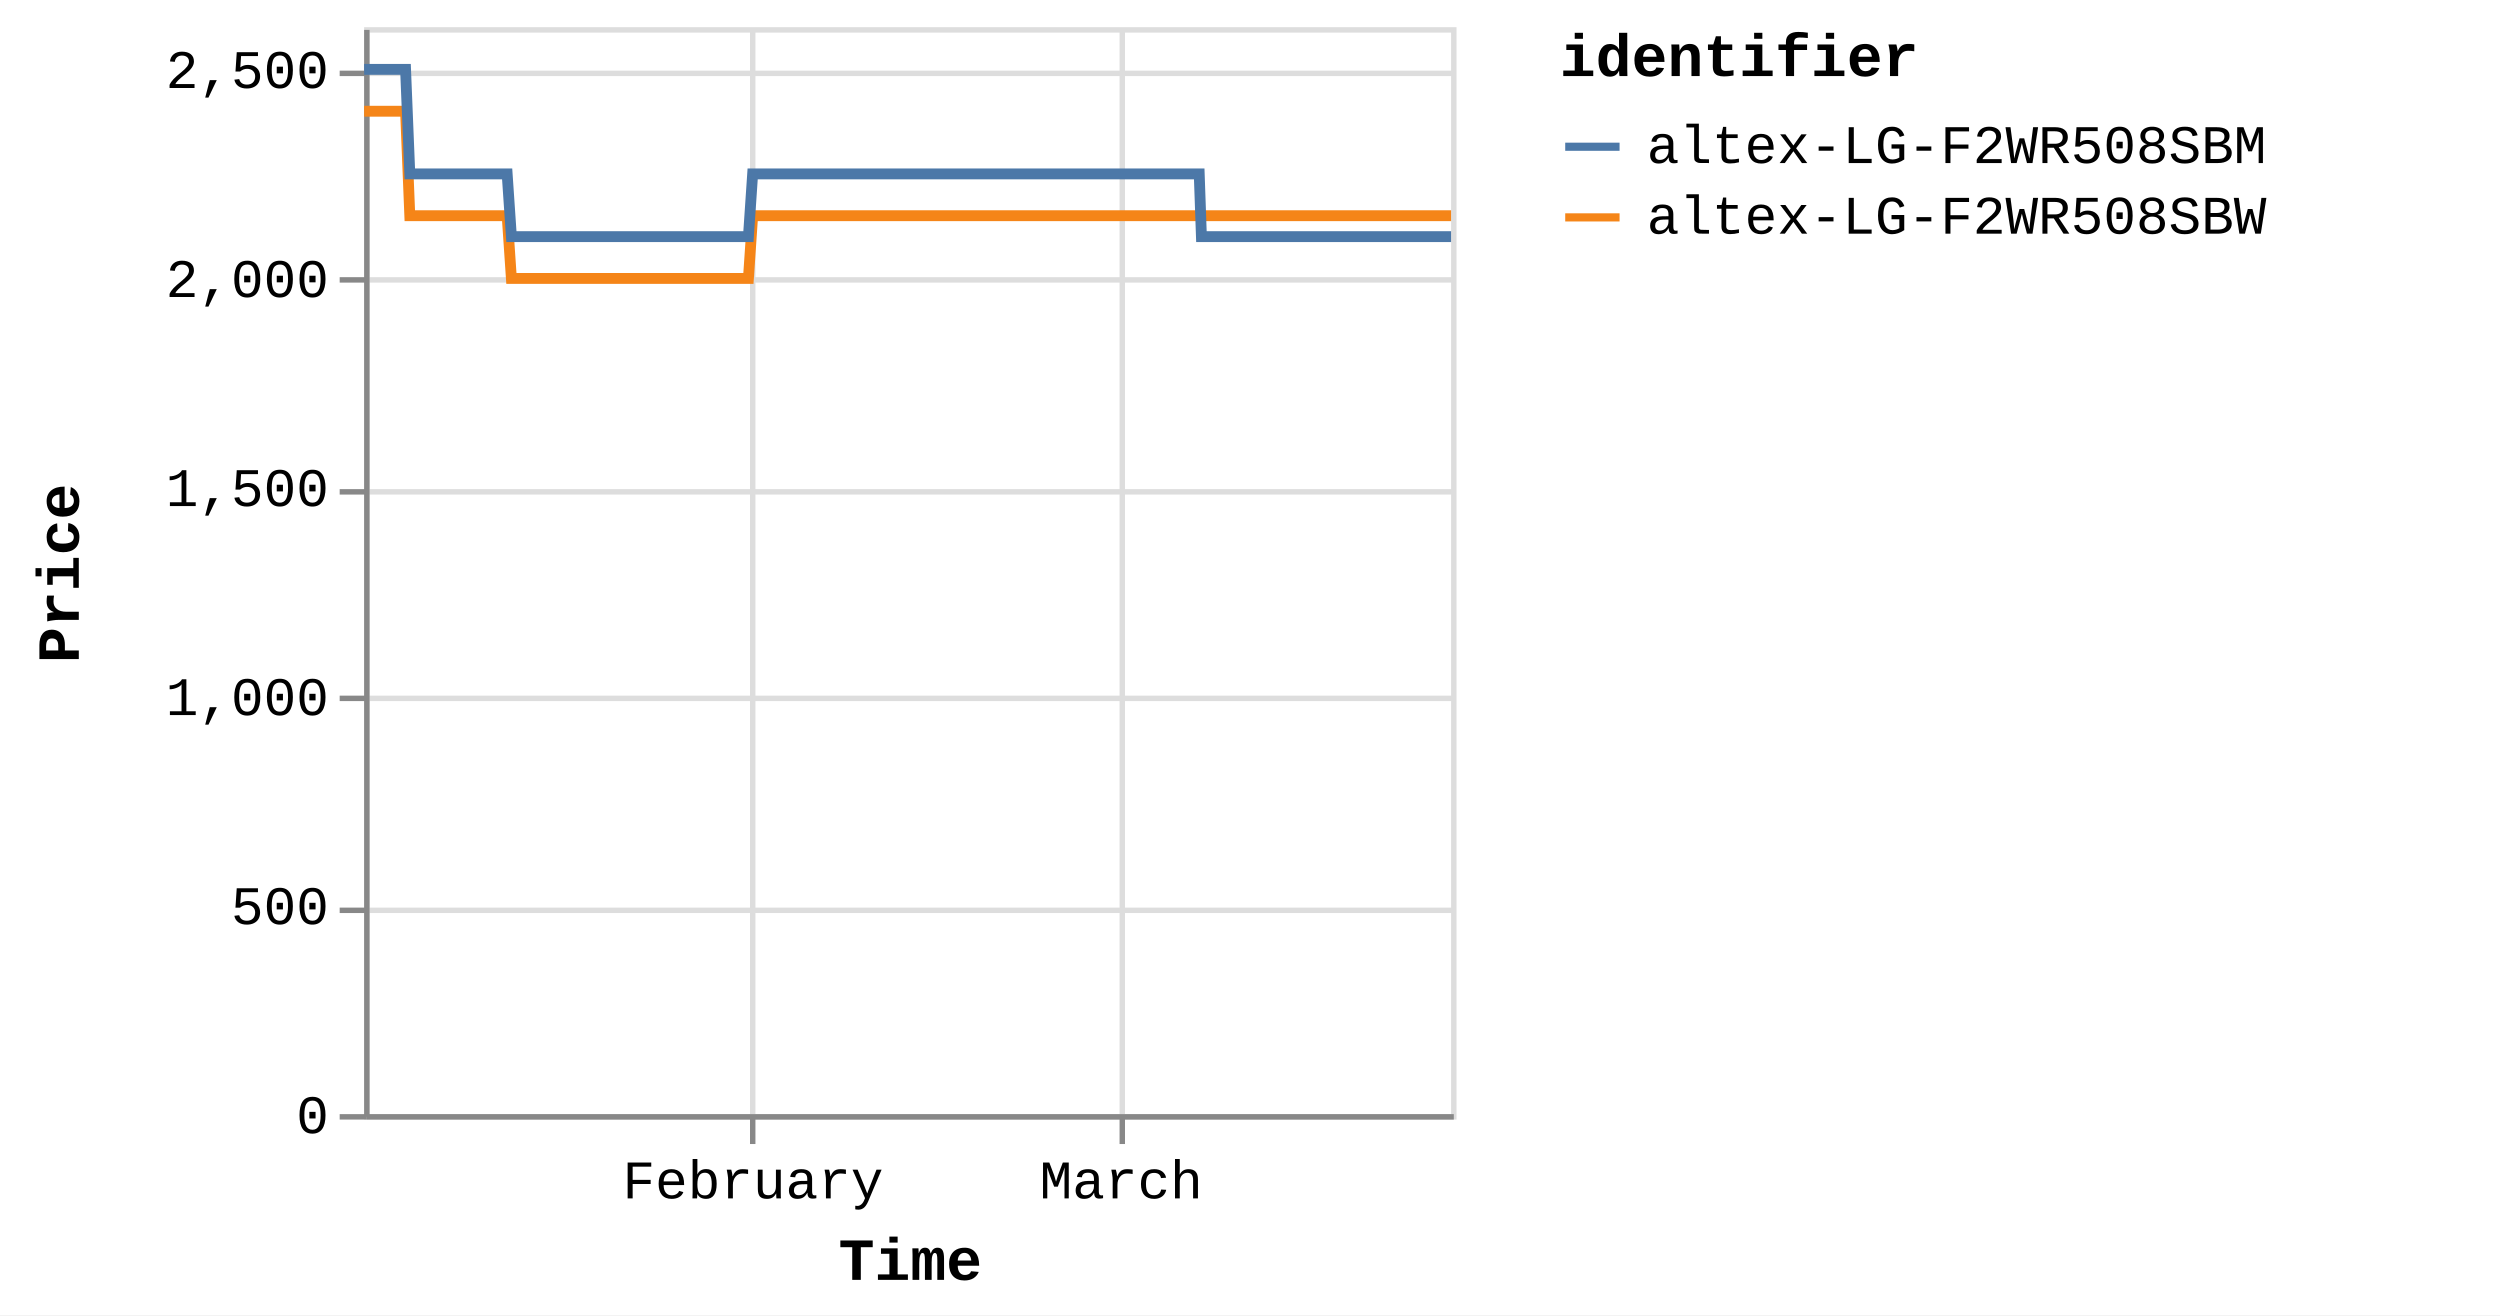
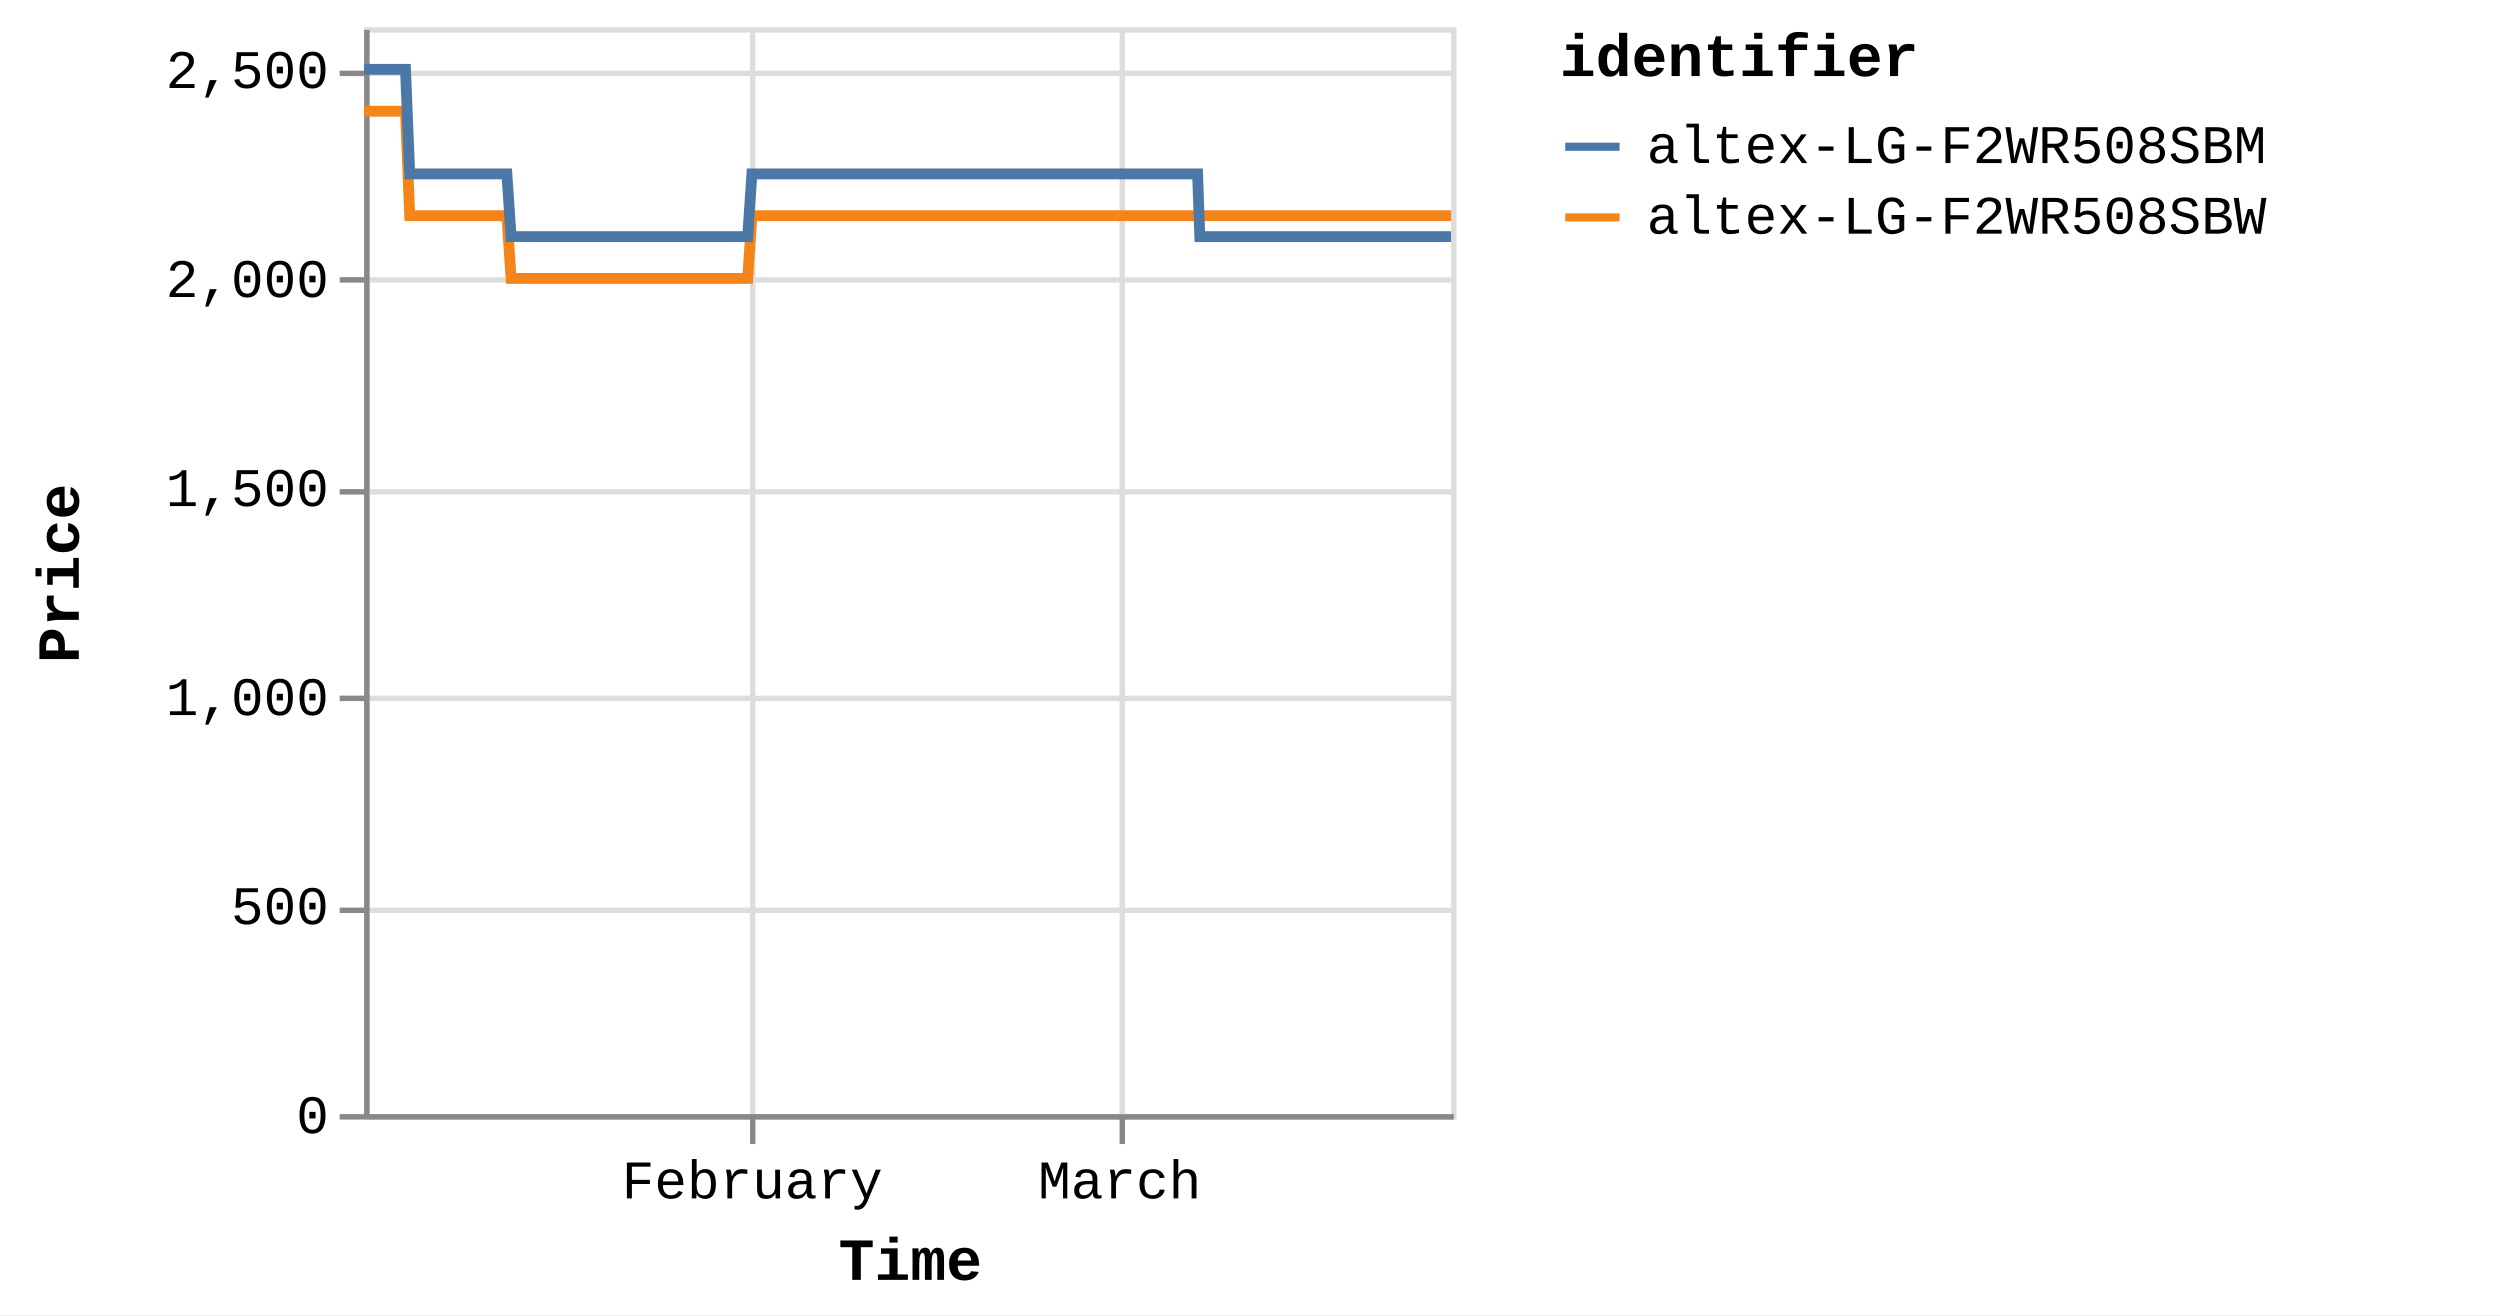
<svg xmlns="http://www.w3.org/2000/svg" version="1.1" class="marks" width="460" height="242" viewBox="0 0 460 242">
  <rect width="460" height="242" fill="white" />
  <g fill="none" stroke-miterlimit="10" transform="translate(67,5)">
    <g class="mark-group role-frame root" role="graphics-object" aria-roledescription="group mark container">
      <g transform="translate(0,0)">
        <path class="background" aria-hidden="true" d="M0.5,0.5h200v200h-200Z" stroke="#ddd" />
        <g>
          <g class="mark-group role-axis" aria-hidden="true">
            <g transform="translate(0.5,200.5)">
              <path class="background" aria-hidden="true" d="M0,0h0v0h0Z" pointer-events="none" />
              <g>
                <g class="mark-rule role-axis-grid" pointer-events="none">
                  <line transform="translate(71,-200)" x2="0" y2="200" stroke="#ddd" stroke-width="1" opacity="1" />
                  <line transform="translate(139,-200)" x2="0" y2="200" stroke="#ddd" stroke-width="1" opacity="1" />
                </g>
              </g>
              <path class="foreground" aria-hidden="true" d="" pointer-events="none" display="none" />
            </g>
          </g>
          <g class="mark-group role-axis" aria-hidden="true">
            <g transform="translate(0.5,0.5)">
              <path class="background" aria-hidden="true" d="M0,0h0v0h0Z" pointer-events="none" />
              <g>
                <g class="mark-rule role-axis-grid" pointer-events="none">
                  <line transform="translate(0,200)" x2="200" y2="0" stroke="#ddd" stroke-width="1" opacity="1" />
                  <line transform="translate(0,162)" x2="200" y2="0" stroke="#ddd" stroke-width="1" opacity="1" />
                  <line transform="translate(0,123)" x2="200" y2="0" stroke="#ddd" stroke-width="1" opacity="1" />
                  <line transform="translate(0,85)" x2="200" y2="0" stroke="#ddd" stroke-width="1" opacity="1" />
                  <line transform="translate(0,46)" x2="200" y2="0" stroke="#ddd" stroke-width="1" opacity="1" />
                  <line transform="translate(0,8)" x2="200" y2="0" stroke="#ddd" stroke-width="1" opacity="1" />
                </g>
              </g>
              <path class="foreground" aria-hidden="true" d="" pointer-events="none" display="none" />
            </g>
          </g>
-           <g class="mark-group role-axis" role="graphics-symbol" aria-roledescription="axis" aria-label="X-axis titled 'Time' for a time scale with values from Monday, 01 January 2024, 2:19:43 PM to Wednesday, 27 March 2024, 4:40:17 AM">
+           <g class="mark-group role-axis" role="graphics-symbol" aria-roledescription="axis" aria-label="X-axis titled 'Time' for a time scale with values from Monday, 01 January 2024, 2:19:43 PM to Wednesday, 27 March 2024, 8:39:28 AM">
            <g transform="translate(0.5,200.5)">
              <path class="background" aria-hidden="true" d="M0,0h0v0h0Z" pointer-events="none" />
              <g>
                <g class="mark-rule role-axis-tick" pointer-events="none">
                  <line transform="translate(71,0)" x2="0" y2="5" stroke="#888" stroke-width="1" opacity="1" />
                  <line transform="translate(139,0)" x2="0" y2="5" stroke="#888" stroke-width="1" opacity="1" />
                </g>
                <g class="mark-text role-axis-label" pointer-events="none">
-                   <text text-anchor="middle" transform="translate(71.03696,15)" font-family="Liberation Mono" font-size="10px" fill="#000" opacity="1">February</text>
-                   <text text-anchor="middle" transform="translate(138.7959,15)" font-family="Liberation Mono" font-size="10px" fill="#000" opacity="1">March</text>
+                   <text text-anchor="middle" transform="translate(70.89938,15)" font-family="Liberation Mono" font-size="10px" fill="#000" opacity="1">February</text>
+                   <text text-anchor="middle" transform="translate(138.527,15)" font-family="Liberation Mono" font-size="10px" fill="#000" opacity="1">March</text>
                </g>
                <g class="mark-rule role-axis-domain" pointer-events="none">
                  <line transform="translate(0,0)" x2="200" y2="0" stroke="#888" stroke-width="1" opacity="1" />
                </g>
                <g class="mark-text role-axis-title" pointer-events="none">
                  <text text-anchor="middle" transform="translate(100,30)" font-family="Liberation Mono" font-size="11px" font-weight="bold" fill="#000" opacity="1">Time</text>
                </g>
              </g>
              <path class="foreground" aria-hidden="true" d="" pointer-events="none" display="none" />
            </g>
          </g>
          <g class="mark-group role-axis" role="graphics-symbol" aria-roledescription="axis" aria-label="Y-axis titled 'Price' for a linear scale with values from 0 to 2,600">
            <g transform="translate(0.5,0.5)">
              <path class="background" aria-hidden="true" d="M0,0h0v0h0Z" pointer-events="none" />
              <g>
                <g class="mark-rule role-axis-tick" pointer-events="none">
                  <line transform="translate(0,200)" x2="-5" y2="0" stroke="#888" stroke-width="1" opacity="1" />
                  <line transform="translate(0,162)" x2="-5" y2="0" stroke="#888" stroke-width="1" opacity="1" />
                  <line transform="translate(0,123)" x2="-5" y2="0" stroke="#888" stroke-width="1" opacity="1" />
                  <line transform="translate(0,85)" x2="-5" y2="0" stroke="#888" stroke-width="1" opacity="1" />
                  <line transform="translate(0,46)" x2="-5" y2="0" stroke="#888" stroke-width="1" opacity="1" />
                  <line transform="translate(0,8)" x2="-5" y2="0" stroke="#888" stroke-width="1" opacity="1" />
                </g>
                <g class="mark-text role-axis-label" pointer-events="none">
                  <text text-anchor="end" transform="translate(-7,203)" font-family="Liberation Mono" font-size="10px" fill="#000" opacity="1">0</text>
                  <text text-anchor="end" transform="translate(-7,164.5385)" font-family="Liberation Mono" font-size="10px" fill="#000" opacity="1">500</text>
                  <text text-anchor="end" transform="translate(-7,126.0769)" font-family="Liberation Mono" font-size="10px" fill="#000" opacity="1">1,000</text>
                  <text text-anchor="end" transform="translate(-7,87.61538)" font-family="Liberation Mono" font-size="10px" fill="#000" opacity="1">1,500</text>
                  <text text-anchor="end" transform="translate(-7,49.15385)" font-family="Liberation Mono" font-size="10px" fill="#000" opacity="1">2,000</text>
                  <text text-anchor="end" transform="translate(-7,10.69231)" font-family="Liberation Mono" font-size="10px" fill="#000" opacity="1">2,500</text>
                </g>
                <g class="mark-rule role-axis-domain" pointer-events="none">
                  <line transform="translate(0,200)" x2="0" y2="-200" stroke="#888" stroke-width="1" opacity="1" />
                </g>
                <g class="mark-text role-axis-title" pointer-events="none">
                  <text text-anchor="middle" transform="translate(-51,100) rotate(-90) translate(0,-2)" font-family="Liberation Mono" font-size="11px" font-weight="bold" fill="#000" opacity="1">Price</text>
                </g>
              </g>
              <path class="foreground" aria-hidden="true" d="" pointer-events="none" display="none" />
            </g>
          </g>
          <g class="mark-group role-scope pathgroup" role="graphics-object" aria-roledescription="group mark container">
            <g transform="translate(0,0)">
              <path class="background" aria-hidden="true" d="M0,0h200v200h-200Z" />
              <g>
                <g class="mark-line role-mark marks" role="graphics-object" aria-roledescription="line mark container">
-                   <path aria-label="Time: Jan 01, 2024; Price: 2399; identifier: altex-LG-F2WR508SBW" role="graphics-symbol" aria-roledescription="line mark" d="M0,15.462L0.245,15.462L0.615,15.462L1.393,15.462L1.783,15.462L2.193,15.462L2.565,15.462L2.951,15.462L3.73,15.462L4.12,15.462L4.53,15.462L4.902,15.462L5.287,15.462L6.067,15.462L6.457,15.462L6.865,15.462L7.241,15.462L7.624,15.462L8.404,34.692L8.793,34.692L9.202,34.692L9.576,34.692L9.96,34.692L10.74,34.692L11.129,34.692L11.537,34.692L11.911,34.692L12.297,34.692L13.078,34.692L13.465,34.692L13.873,34.692L14.248,34.692L14.633,34.692L15.414,34.692L15.805,34.692L16.215,34.692L16.587,34.692L16.97,34.692L17.752,34.692L18.141,34.692L18.555,34.692L18.924,34.692L19.306,34.692L20.088,34.692L20.477,34.692L20.887,34.692L21.259,34.692L21.643,34.692L22.424,34.692L22.813,34.692L23.224,34.692L23.597,34.692L23.98,34.692L24.76,34.692L25.15,34.692L25.559,34.692L25.933,34.692L26.316,34.692L27.095,46.231L27.484,46.231L27.892,46.231L28.267,46.231L28.652,46.231L29.434,46.231L29.821,46.231L30.228,46.231L30.602,46.231L30.989,46.231L31.771,46.231L32.16,46.231L32.572,46.231L32.943,46.231L33.325,46.231L34.106,46.231L34.497,46.231L34.907,46.231L35.28,46.231L35.662,46.231L36.443,46.231L36.834,46.231L37.244,46.231L37.616,46.231L37.999,46.231L38.779,46.231L39.169,46.231L39.579,46.231L39.951,46.231L40.336,46.231L41.116,46.231L41.506,46.231L41.916,46.231L42.29,46.231L42.671,46.231L43.452,46.231L43.84,46.231L44.248,46.231L44.624,46.231L45.009,46.231L45.787,46.231L46.177,46.231L46.585,46.231L46.959,46.231L47.345,46.231L48.127,46.231L48.517,46.231L48.928,46.231L49.298,46.231L49.681,46.231L50.462,46.231L50.853,46.231L51.264,46.231L51.637,46.231L52.018,46.231L52.799,46.231L53.19,46.231L53.6,46.231L53.972,46.231L54.354,46.231L55.137,46.231L55.525,46.231L55.937,46.231L56.31,46.231L56.691,46.231L57.471,46.231L57.861,46.231L58.265,46.231L58.639,46.231L59.028,46.231L59.806,46.231L60.196,46.231L60.596,46.231L60.974,46.231L61.363,46.231L62.143,46.231L62.532,46.231L62.934,46.231L63.311,46.231L63.7,46.231L64.479,46.231L64.87,46.231L65.274,46.231L65.648,46.231L66.037,46.231L66.815,46.231L67.205,46.231L67.61,46.231L67.989,46.231L68.373,46.231L69.152,46.231L69.542,46.231L69.947,46.231L70.32,46.231L70.709,46.231L71.488,34.692L71.878,34.692L72.284,34.692L72.657,34.692L73.046,34.692L73.826,34.692L74.214,34.692L74.619,34.692L74.993,34.692L75.383,34.692L76.162,34.692L76.551,34.692L76.953,34.692L77.33,34.692L77.721,34.692L78.5,34.692L78.888,34.692L79.289,34.692L79.666,34.692L80.055,34.692L80.835,34.692L81.225,34.692L81.631,34.692L82.004,34.692L82.392,34.692L83.171,34.692L83.561,34.692L83.966,34.692L84.34,34.692L84.729,34.692L85.507,34.692L85.898,34.692L86.302,34.692L86.678,34.692L87.066,34.692L87.844,34.692L88.235,34.692L88.638,34.692L89.014,34.692L89.402,34.692L90.181,34.692L90.571,34.692L90.974,34.692L91.35,34.692L91.739,34.692L92.517,34.692L92.906,34.692L93.309,34.692L93.685,34.692L94.075,34.692L94.855,34.692L95.244,34.692L95.645,34.692L96.022,34.692L96.411,34.692L97.191,34.692L97.58,34.692L97.987,34.692L98.359,34.692L98.748,34.692L99.526,34.692L99.916,34.692L100.321,34.692L100.701,34.692L101.085,34.692L101.863,34.692L102.253,34.692L102.658,34.692L103.033,34.692L103.42,34.692L104.589,34.692L104.994,34.692L105.369,34.692L105.758,34.692L106.537,34.692L106.926,34.692L107.331,34.692L107.707,34.692L108.094,34.692L108.874,34.692L109.262,34.692L109.664,34.692L110.041,34.692L110.43,34.692L111.21,34.692L111.601,34.692L112.001,34.692L112.378,34.692L112.767,34.692L113.546,34.692L113.937,34.692L114.342,34.692L114.719,34.692L115.103,34.692L115.884,34.692L116.272,34.692L116.676,34.692L117.052,34.692L117.441,34.692L118.219,34.692L118.609,34.692L119.014,34.692L119.389,34.692L119.777,34.692L120.556,34.692L120.945,34.692L121.35,34.692L121.725,34.692L122.114,34.692L122.892,34.692L123.281,34.692L123.685,34.692L124.06,34.692L124.452,34.692L125.229,34.692L125.618,34.692L126.019,34.692L126.396,34.692L126.785,34.692L127.565,34.692L127.955,34.692L128.356,34.692L128.735,34.692L129.122,34.692L129.901,34.692L130.292,34.692L130.696,34.692L131.071,34.692L131.459,34.692L132.238,34.692L132.628,34.692L133.032,34.692L133.408,34.692L133.795,34.692L134.575,34.692L134.964,34.692L135.368,34.692L135.745,34.692L136.132,34.692L136.911,34.692L137.3,34.692L137.704,34.692L138.079,34.692L138.468,34.692L139.247,34.692L139.638,34.692L140.042,34.692L140.417,34.692L140.805,34.692L141.584,34.692L141.974,34.692L142.378,34.692L142.752,34.692L143.142,34.692L143.921,34.692L144.31,34.692L144.711,34.692L145.089,34.692L145.478,34.692L146.293,34.692L146.825,34.692L147.057,34.692L147.428,34.692L147.815,34.692L148.593,34.692L148.983,34.692L149.39,34.692L149.762,34.692L150.151,34.692L150.93,34.692L151.323,34.692L151.726,34.692L152.101,34.692L152.487,34.692L153.266,34.692L153.657,34.692L154.061,34.692L154.435,34.692L154.825,34.692L155.603,34.692L155.998,34.692L156.397,34.692L156.771,34.692L157.16,34.692L157.94,34.692L158.329,34.692L158.729,34.692L159.11,34.692L159.497,34.692L160.276,34.692L160.668,34.692L161.066,34.692L161.445,34.692L161.833,34.692L162.614,34.692L163.002,34.692L163.408,34.692L163.784,34.692L164.171,34.692L164.949,34.692L165.338,34.692L165.744,34.692L166.121,34.692L166.506,34.692L167.286,34.692L167.678,34.692L168.082,34.692L168.454,34.692L168.843,34.692L169.622,34.692L170.012,34.692L170.418,34.692L170.792,34.692L171.18,34.692L171.958,34.692L172.351,34.692L172.753,34.692L173.128,34.692L173.516,34.692L174.295,34.692L174.686,34.692L175.088,34.692L175.464,34.692L175.854,34.692L176.632,34.692L177.024,34.692L177.424,34.692L177.8,34.692L178.19,34.692L178.968,34.692L179.358,34.692L179.766,34.692L180.14,34.692L180.528,34.692L181.306,34.692L181.694,34.692L182.099,34.692L182.478,34.692L182.862,34.692L183.641,34.692L184.032,34.692L184.436,34.692L184.814,34.692L185.201,34.692L185.978,34.692L186.369,34.692L186.774,34.692L187.152,34.692L187.536,34.692L188.314,34.692L188.704,34.692L189.109,34.692L189.484,34.692L189.872,34.692L190.651,34.692L191.04,34.692L191.444,34.692L191.819,34.692L192.208,34.692L192.987,34.692L193.377,34.692L193.783,34.692L194.155,34.692L194.545,34.692L195.324,34.692L195.713,34.692L196.119,34.692L196.494,34.692L196.881,34.692L197.66,34.692L198.053,34.692L198.456,34.692L198.832,34.692L199.218,34.692L200,34.692" stroke="#f58518" stroke-width="2" />
+                   <path aria-label="Time: Jan 01, 2024; Price: 2399; identifier: altex-LG-F2WR508SBW" role="graphics-symbol" aria-roledescription="line mark" d="M0,15.462L0.244,15.462L0.613,15.462L1.391,15.462L1.78,15.462L2.188,15.462L2.56,15.462L2.945,15.462L3.723,15.462L4.112,15.462L4.521,15.462L4.892,15.462L5.277,15.462L6.055,15.462L6.444,15.462L6.852,15.462L7.227,15.462L7.61,15.462L8.388,34.692L8.776,34.692L9.184,34.692L9.558,34.692L9.941,34.692L10.719,34.692L11.107,34.692L11.515,34.692L11.888,34.692L12.273,34.692L13.053,34.692L13.439,34.692L13.846,34.692L14.22,34.692L14.605,34.692L15.384,34.692L15.774,34.692L16.183,34.692L16.555,34.692L16.937,34.692L17.717,34.692L18.105,34.692L18.519,34.692L18.888,34.692L19.269,34.692L20.049,34.692L20.438,34.692L20.847,34.692L21.218,34.692L21.601,34.692L22.38,34.692L22.769,34.692L23.179,34.692L23.551,34.692L23.933,34.692L24.712,34.692L25.101,34.692L25.51,34.692L25.882,34.692L26.265,34.692L27.043,46.231L27.431,46.231L27.838,46.231L28.212,46.231L28.597,46.231L29.377,46.231L29.763,46.231L30.17,46.231L30.543,46.231L30.929,46.231L31.709,46.231L32.098,46.231L32.509,46.231L32.88,46.231L33.261,46.231L34.04,46.231L34.43,46.231L34.84,46.231L35.212,46.231L35.593,46.231L36.372,46.231L36.762,46.231L37.172,46.231L37.543,46.231L37.925,46.231L38.704,46.231L39.093,46.231L39.503,46.231L39.874,46.231L40.258,46.231L41.036,46.231L41.425,46.231L41.835,46.231L42.208,46.231L42.589,46.231L43.368,46.231L43.755,46.231L44.163,46.231L44.537,46.231L44.921,46.231L45.699,46.231L46.087,46.231L46.494,46.231L46.868,46.231L47.253,46.231L48.034,46.231L48.423,46.231L48.834,46.231L49.203,46.231L49.585,46.231L50.365,46.231L50.755,46.231L51.165,46.231L51.537,46.231L51.917,46.231L52.697,46.231L53.087,46.231L53.497,46.231L53.868,46.231L54.249,46.231L55.03,46.231L55.418,46.231L55.829,46.231L56.201,46.231L56.581,46.231L57.359,46.231L57.749,46.231L58.152,46.231L58.525,46.231L58.914,46.231L59.69,46.231L60.08,46.231L60.479,46.231L60.856,46.231L61.244,46.231L62.022,46.231L62.411,46.231L62.812,46.231L63.188,46.231L63.577,46.231L64.354,46.231L64.744,46.231L65.147,46.231L65.521,46.231L65.909,46.231L66.686,46.231L67.075,46.231L67.479,46.231L67.858,46.231L68.24,46.231L69.018,46.231L69.407,46.231L69.812,46.231L70.184,46.231L70.573,46.231L71.35,34.692L71.739,34.692L72.144,34.692L72.516,34.692L72.904,34.692L73.683,34.692L74.071,34.692L74.475,34.692L74.848,34.692L75.237,34.692L76.014,34.692L76.403,34.692L76.804,34.692L77.18,34.692L77.57,34.692L78.348,34.692L78.735,34.692L79.135,34.692L79.512,34.692L79.9,34.692L80.678,34.692L81.068,34.692L81.472,34.692L81.845,34.692L82.232,34.692L83.01,34.692L83.399,34.692L83.804,34.692L84.177,34.692L84.565,34.692L85.342,34.692L85.731,34.692L86.135,34.692L86.511,34.692L86.897,34.692L87.674,34.692L88.064,34.692L88.467,34.692L88.842,34.692L89.229,34.692L90.006,34.692L90.395,34.692L90.797,34.692L91.173,34.692L91.562,34.692L92.338,34.692L92.726,34.692L93.128,34.692L93.504,34.692L93.893,34.692L94.672,34.692L95.059,34.692L95.46,34.692L95.836,34.692L96.225,34.692L97.002,34.692L97.391,34.692L97.797,34.692L98.169,34.692L98.556,34.692L99.333,34.692L99.723,34.692L100.126,34.692L100.506,34.692L100.889,34.692L101.666,34.692L102.055,34.692L102.459,34.692L102.833,34.692L103.22,34.692L104.387,34.692L104.791,34.692L105.165,34.692L105.553,34.692L106.33,34.692L106.719,34.692L107.123,34.692L107.498,34.692L107.885,34.692L108.663,34.692L109.05,34.692L109.451,34.692L109.828,34.692L110.216,34.692L110.994,34.692L111.385,34.692L111.784,34.692L112.16,34.692L112.549,34.692L113.326,34.692L113.716,34.692L114.121,34.692L114.497,34.692L114.88,34.692L115.659,34.692L116.047,34.692L116.45,34.692L116.825,34.692L117.214,34.692L117.99,34.692L118.379,34.692L118.783,34.692L119.158,34.692L119.545,34.692L120.322,34.692L120.71,34.692L121.115,34.692L121.49,34.692L121.877,34.692L122.654,34.692L123.043,34.692L123.445,34.692L123.82,34.692L124.211,34.692L124.986,34.692L125.374,34.692L125.775,34.692L126.152,34.692L126.54,34.692L127.318,34.692L127.707,34.692L128.107,34.692L128.486,34.692L128.872,34.692L129.65,34.692L130.04,34.692L130.443,34.692L130.817,34.692L131.204,34.692L131.982,34.692L132.371,34.692L132.774,34.692L133.149,34.692L133.536,34.692L134.314,34.692L134.702,34.692L135.106,34.692L135.482,34.692L135.869,34.692L136.646,34.692L137.034,34.692L137.437,34.692L137.811,34.692L138.2,34.692L138.977,34.692L139.368,34.692L139.771,34.692L140.145,34.692L140.533,34.692L141.31,34.692L141.699,34.692L142.102,34.692L142.476,34.692L142.865,34.692L143.642,34.692L144.03,34.692L144.431,34.692L144.808,34.692L145.197,34.692L146.009,34.692L146.54,34.692L146.773,34.692L147.142,34.692L147.529,34.692L148.305,34.692L148.694,34.692L149.101,34.692L149.472,34.692L149.86,34.692L150.637,34.692L151.03,34.692L151.432,34.692L151.807,34.692L152.192,34.692L152.969,34.692L153.359,34.692L153.762,34.692L154.136,34.692L154.525,34.692L155.302,34.692L155.696,34.692L156.094,34.692L156.467,34.692L156.856,34.692L157.634,34.692L158.023,34.692L158.422,34.692L158.802,34.692L159.188,34.692L159.966,34.692L160.357,34.692L160.754,34.692L161.133,34.692L161.52,34.692L162.299,34.692L162.686,34.692L163.092,34.692L163.466,34.692L163.853,34.692L164.63,34.692L165.018,34.692L165.423,34.692L165.799,34.692L166.184,34.692L166.962,34.692L167.353,34.692L167.756,34.692L168.128,34.692L168.516,34.692L169.293,34.692L169.683,34.692L170.088,34.692L170.461,34.692L170.848,34.692L171.625,34.692L172.017,34.692L172.418,34.692L172.793,34.692L173.18,34.692L173.958,34.692L174.348,34.692L174.749,34.692L175.124,34.692L175.514,34.692L176.289,34.692L176.681,34.692L177.08,34.692L177.455,34.692L177.844,34.692L178.621,34.692L179.01,34.692L179.418,34.692L179.792,34.692L180.178,34.692L180.955,34.692L181.342,34.692L181.746,34.692L182.124,34.692L182.508,34.692L183.285,34.692L183.675,34.692L184.079,34.692L184.456,34.692L184.842,34.692L185.618,34.692L186.008,34.692L186.413,34.692L186.789,34.692L187.172,34.692L187.95,34.692L188.338,34.692L188.743,34.692L189.117,34.692L189.505,34.692L190.282,34.692L190.67,34.692L191.074,34.692L191.447,34.692L191.836,34.692L192.614,34.692L193.002,34.692L193.407,34.692L193.779,34.692L194.168,34.692L194.946,34.692L195.334,34.692L195.739,34.692L196.113,34.692L196.5,34.692L197.277,34.692L197.669,34.692L198.072,34.692L198.447,34.692L198.832,34.692L199.613,34.692L200,34.692" stroke="#f58518" stroke-width="2" />
                </g>
              </g>
              <path class="foreground" aria-hidden="true" d="" display="none" />
            </g>
            <g transform="translate(0,0)">
              <path class="background" aria-hidden="true" d="M0,0h200v200h-200Z" />
              <g>
                <g class="mark-line role-mark marks" role="graphics-object" aria-roledescription="line mark container">
-                   <path aria-label="Time: Jan 01, 2024; Price: 2499; identifier: altex-LG-F2WR508SBM" role="graphics-symbol" aria-roledescription="line mark" d="M0,7.769L0.245,7.769L0.615,7.769L1.394,7.769L1.783,7.769L2.193,7.769L2.565,7.769L2.951,7.769L3.73,7.769L4.12,7.769L4.53,7.769L4.902,7.769L5.287,7.769L6.067,7.769L6.457,7.769L6.865,7.769L7.241,7.769L7.625,7.769L8.404,27L8.793,27L9.202,27L9.576,27L9.96,27L10.74,27L11.129,27L11.537,27L11.911,27L12.297,27L13.078,27L13.465,27L13.873,27L14.248,27L14.633,27L15.415,27L15.805,27L16.215,27L16.587,27L16.97,27L17.752,27L18.141,27L18.555,27L18.924,27L19.307,27L20.088,27L20.477,27L20.887,27L21.259,27L21.643,27L22.424,27L22.814,27L23.225,27L23.597,27L23.98,27L24.76,27L25.15,27L25.559,27L25.933,27L26.316,27L27.096,38.538L27.484,38.538L27.892,38.538L28.267,38.538L28.652,38.538L29.434,38.538L29.821,38.538L30.229,38.538L30.602,38.538L30.989,38.538L31.771,38.538L32.161,38.538L32.572,38.538L32.943,38.538L33.326,38.538L34.106,38.538L34.497,38.538L34.907,38.538L35.281,38.538L35.662,38.538L36.443,38.538L36.834,38.538L37.244,38.538L37.616,38.538L37.999,38.538L38.779,38.538L39.169,38.538L39.579,38.538L39.951,38.538L40.336,38.538L41.116,38.538L41.506,38.538L41.916,38.538L42.29,38.538L42.672,38.538L43.452,38.538L43.84,38.538L44.248,38.538L44.624,38.538L45.009,38.538L45.787,38.538L46.177,38.538L46.585,38.538L46.959,38.538L47.345,38.538L48.127,38.538L48.518,38.538L48.928,38.538L49.298,38.538L49.681,38.538L50.462,38.538L50.854,38.538L51.264,38.538L51.637,38.538L52.018,38.538L52.799,38.538L53.19,38.538L53.6,38.538L53.972,38.538L54.355,38.538L55.137,38.538L55.525,38.538L55.937,38.538L56.31,38.538L56.691,38.538L57.471,38.538L57.861,38.538L58.265,38.538L58.639,38.538L59.029,38.538L59.806,38.538L60.196,38.538L60.596,38.538L60.974,38.538L61.363,38.538L62.143,38.538L62.532,38.538L62.934,38.538L63.311,38.538L63.7,38.538L64.479,38.538L64.87,38.538L65.274,38.538L65.648,38.538L66.037,38.538L66.815,38.538L67.205,38.538L67.61,38.538L67.989,38.538L68.373,38.538L69.152,38.538L69.542,38.538L69.947,38.538L70.32,38.538L70.71,38.538L71.488,27L71.878,27L72.284,27L72.657,27L73.046,27L73.826,27L74.214,27L74.619,27L74.993,27L75.383,27L76.162,27L76.551,27L76.953,27L77.33,27L77.721,27L78.5,27L78.888,27L79.289,27L79.666,27L80.056,27L80.835,27L81.226,27L81.631,27L82.004,27L82.392,27L83.171,27L83.561,27L83.967,27L84.34,27L84.729,27L85.508,27L85.898,27L86.302,27L86.679,27L87.066,27L87.844,27L88.235,27L88.638,27L89.014,27L89.402,27L90.181,27L90.571,27L90.974,27L91.35,27L91.74,27L92.517,27L92.906,27L93.309,27L93.685,27L94.075,27L94.856,27L95.244,27L95.645,27L96.022,27L96.411,27L97.191,27L97.58,27L97.987,27L98.359,27L98.748,27L99.526,27L99.916,27L100.321,27L100.701,27L101.085,27L101.863,27L102.253,27L102.658,27L103.033,27L103.421,27L104.589,27L104.994,27L105.369,27L105.758,27L106.537,27L106.926,27L107.331,27L107.707,27L108.094,27L108.874,27L109.262,27L109.664,27L110.041,27L110.43,27L111.21,27L111.601,27L112.001,27L112.378,27L112.767,27L113.546,27L113.937,27L114.342,27L114.719,27L115.103,27L115.884,27L116.272,27L116.676,27L117.052,27L117.441,27L118.219,27L118.609,27L119.014,27L119.389,27L119.777,27L120.556,27L120.945,27L121.35,27L121.725,27L122.114,27L122.892,27L123.281,27L123.685,27L124.06,27L124.452,27L125.229,27L125.618,27L126.019,27L126.397,27L126.785,27L127.565,27L127.955,27L128.356,27L128.735,27L129.122,27L129.901,27L130.292,27L130.696,27L131.071,27L131.459,27L132.238,27L132.628,27L133.032,27L133.408,27L133.796,27L134.575,27L134.964,27L135.368,27L135.745,27L136.132,27L136.911,27L137.3,27L137.704,27L138.079,27L138.468,27L139.247,27L139.638,27L140.042,27L140.417,27L140.805,27L141.584,27L141.974,27L142.378,27L142.752,27L143.142,27L143.921,27L144.31,27L144.711,27L145.089,27L145.478,27L146.293,27L146.825,27L147.057,27L147.428,27L147.815,27L148.593,27L148.983,27L149.39,27L149.762,27L150.151,27L150.93,27L151.323,27L151.726,27L152.101,27L152.488,27L153.266,27L153.657,27L154.061,38.538L154.435,38.538L154.825,38.538L155.603,38.538L155.998,38.538L156.397,38.538L156.771,38.538L157.16,38.538L157.94,38.538L158.329,38.538L158.729,38.538L159.11,38.538L159.497,38.538L160.276,38.538L160.668,38.538L161.066,38.538L161.446,38.538L161.833,38.538L162.614,38.538L163.002,38.538L163.408,38.538L163.784,38.538L164.171,38.538L164.95,38.538L165.339,38.538L165.744,38.538L166.121,38.538L166.507,38.538L167.286,38.538L167.678,38.538L168.082,38.538L168.454,38.538L168.843,38.538L169.622,38.538L170.012,38.538L170.418,38.538L170.792,38.538L171.18,38.538L171.958,38.538L172.351,38.538L172.753,38.538L173.128,38.538L173.516,38.538L174.295,38.538L174.686,38.538L175.088,38.538L175.464,38.538L175.854,38.538L176.632,38.538L177.024,38.538L177.424,38.538L177.8,38.538L178.19,38.538L178.968,38.538L179.358,38.538L179.766,38.538L180.141,38.538L180.528,38.538L181.306,38.538L181.694,38.538L182.099,38.538L182.478,38.538L182.862,38.538L183.641,38.538L184.032,38.538L184.436,38.538L184.814,38.538L185.201,38.538L185.978,38.538L186.369,38.538L186.774,38.538L187.152,38.538L187.536,38.538L188.315,38.538L188.704,38.538L189.109,38.538L189.484,38.538L189.873,38.538L190.651,38.538L191.04,38.538L191.444,38.538L191.819,38.538L192.208,38.538L192.988,38.538L193.377,38.538L193.783,38.538L194.156,38.538L194.545,38.538L195.324,38.538L195.714,38.538L196.119,38.538L196.494,38.538L196.881,38.538L197.66,38.538L198.053,38.538L198.456,38.538L198.832,38.538L199.218,38.538L200,38.538" stroke="#4c78a8" stroke-width="2" />
+                   <path aria-label="Time: Jan 01, 2024; Price: 2499; identifier: altex-LG-F2WR508SBM" role="graphics-symbol" aria-roledescription="line mark" d="M0,7.769L0.244,7.769L0.614,7.769L1.391,7.769L1.78,7.769L2.188,7.769L2.56,7.769L2.945,7.769L3.723,7.769L4.112,7.769L4.521,7.769L4.892,7.769L5.277,7.769L6.055,7.769L6.444,7.769L6.852,7.769L7.227,7.769L7.61,7.769L8.388,27L8.776,27L9.184,27L9.558,27L9.941,27L10.719,27L11.107,27L11.515,27L11.888,27L12.273,27L13.053,27L13.439,27L13.846,27L14.22,27L14.605,27L15.385,27L15.774,27L16.183,27L16.555,27L16.937,27L17.717,27L18.105,27L18.519,27L18.888,27L19.269,27L20.049,27L20.438,27L20.847,27L21.218,27L21.601,27L22.38,27L22.769,27L23.18,27L23.551,27L23.933,27L24.712,27L25.101,27L25.51,27L25.882,27L26.265,27L27.043,38.538L27.431,38.538L27.838,38.538L28.212,38.538L28.597,38.538L29.377,38.538L29.763,38.538L30.17,38.538L30.543,38.538L30.929,38.538L31.709,38.538L32.098,38.538L32.509,38.538L32.88,38.538L33.261,38.538L34.04,38.538L34.43,38.538L34.84,38.538L35.213,38.538L35.593,38.538L36.372,38.538L36.762,38.538L37.172,38.538L37.543,38.538L37.925,38.538L38.704,38.538L39.093,38.538L39.503,38.538L39.874,38.538L40.258,38.538L41.037,38.538L41.425,38.538L41.835,38.538L42.208,38.538L42.589,38.538L43.368,38.538L43.755,38.538L44.163,38.538L44.538,38.538L44.922,38.538L45.699,38.538L46.087,38.538L46.494,38.538L46.868,38.538L47.253,38.538L48.034,38.538L48.424,38.538L48.834,38.538L49.203,38.538L49.585,38.538L50.365,38.538L50.755,38.538L51.165,38.538L51.537,38.538L51.917,38.538L52.697,38.538L53.087,38.538L53.497,38.538L53.868,38.538L54.249,38.538L55.03,38.538L55.418,38.538L55.829,38.538L56.201,38.538L56.581,38.538L57.359,38.538L57.749,38.538L58.152,38.538L58.525,38.538L58.914,38.538L59.69,38.538L60.08,38.538L60.479,38.538L60.856,38.538L61.244,38.538L62.023,38.538L62.411,38.538L62.812,38.538L63.188,38.538L63.577,38.538L64.354,38.538L64.744,38.538L65.147,38.538L65.521,38.538L65.909,38.538L66.686,38.538L67.075,38.538L67.479,38.538L67.858,38.538L68.241,38.538L69.018,38.538L69.407,38.538L69.812,38.538L70.184,38.538L70.573,38.538L71.35,27L71.739,27L72.144,27L72.516,27L72.904,27L73.683,27L74.071,27L74.475,27L74.848,27L75.237,27L76.014,27L76.403,27L76.804,27L77.18,27L77.57,27L78.348,27L78.736,27L79.136,27L79.512,27L79.9,27L80.678,27L81.068,27L81.473,27L81.845,27L82.233,27L83.01,27L83.399,27L83.804,27L84.177,27L84.565,27L85.342,27L85.731,27L86.135,27L86.511,27L86.897,27L87.674,27L88.064,27L88.467,27L88.842,27L89.229,27L90.007,27L90.396,27L90.797,27L91.173,27L91.562,27L92.338,27L92.726,27L93.129,27L93.504,27L93.893,27L94.672,27L95.059,27L95.46,27L95.836,27L96.225,27L97.002,27L97.391,27L97.797,27L98.169,27L98.556,27L99.333,27L99.723,27L100.126,27L100.506,27L100.889,27L101.666,27L102.055,27L102.459,27L102.833,27L103.22,27L104.387,27L104.791,27L105.165,27L105.553,27L106.33,27L106.719,27L107.123,27L107.498,27L107.885,27L108.663,27L109.05,27L109.451,27L109.828,27L110.216,27L110.994,27L111.385,27L111.784,27L112.16,27L112.549,27L113.326,27L113.716,27L114.121,27L114.497,27L114.88,27L115.659,27L116.047,27L116.45,27L116.825,27L117.214,27L117.99,27L118.379,27L118.784,27L119.158,27L119.545,27L120.322,27L120.71,27L121.115,27L121.49,27L121.877,27L122.654,27L123.043,27L123.445,27L123.82,27L124.211,27L124.986,27L125.375,27L125.775,27L126.152,27L126.54,27L127.318,27L127.707,27L128.107,27L128.486,27L128.872,27L129.65,27L130.04,27L130.443,27L130.817,27L131.204,27L131.982,27L132.371,27L132.774,27L133.149,27L133.536,27L134.314,27L134.703,27L135.106,27L135.482,27L135.869,27L136.646,27L137.034,27L137.437,27L137.811,27L138.2,27L138.978,27L139.368,27L139.771,27L140.145,27L140.533,27L141.31,27L141.699,27L142.102,27L142.476,27L142.865,27L143.642,27L144.03,27L144.431,27L144.808,27L145.197,27L146.01,27L146.541,27L146.773,27L147.142,27L147.529,27L148.305,27L148.694,27L149.101,27L149.472,27L149.86,27L150.637,27L151.03,27L151.432,27L151.807,27L152.192,27L152.97,27L153.359,27L153.762,38.538L154.136,38.538L154.525,38.538L155.302,38.538L155.696,38.538L156.095,38.538L156.467,38.538L156.856,38.538L157.634,38.538L158.023,38.538L158.422,38.538L158.802,38.538L159.188,38.538L159.966,38.538L160.357,38.538L160.754,38.538L161.133,38.538L161.52,38.538L162.3,38.538L162.686,38.538L163.092,38.538L163.467,38.538L163.853,38.538L164.63,38.538L165.018,38.538L165.423,38.538L165.799,38.538L166.184,38.538L166.962,38.538L167.353,38.538L167.756,38.538L168.128,38.538L168.516,38.538L169.294,38.538L169.683,38.538L170.088,38.538L170.461,38.538L170.848,38.538L171.625,38.538L172.017,38.538L172.419,38.538L172.793,38.538L173.18,38.538L173.958,38.538L174.348,38.538L174.749,38.538L175.124,38.538L175.514,38.538L176.289,38.538L176.681,38.538L177.08,38.538L177.455,38.538L177.845,38.538L178.621,38.538L179.01,38.538L179.418,38.538L179.792,38.538L180.178,38.538L180.955,38.538L181.343,38.538L181.747,38.538L182.124,38.538L182.508,38.538L183.286,38.538L183.675,38.538L184.079,38.538L184.456,38.538L184.842,38.538L185.618,38.538L186.008,38.538L186.413,38.538L186.789,38.538L187.173,38.538L187.95,38.538L188.338,38.538L188.743,38.538L189.117,38.538L189.505,38.538L190.282,38.538L190.67,38.538L191.074,38.538L191.447,38.538L191.836,38.538L192.614,38.538L193.003,38.538L193.407,38.538L193.779,38.538L194.168,38.538L194.946,38.538L195.334,38.538L195.739,38.538L196.113,38.538L196.5,38.538L197.277,38.538L197.669,38.538L198.072,38.538L198.447,38.538L198.832,38.538L199.613,38.538L200,38.538" stroke="#4c78a8" stroke-width="2" />
                </g>
              </g>
              <path class="foreground" aria-hidden="true" d="" display="none" />
            </g>
          </g>
          <g class="mark-group role-legend" role="graphics-symbol" aria-roledescription="legend" aria-label="Symbol legend titled 'identifier' for stroke color with 2 values: altex-LG-F2WR508SBM, altex-LG-F2WR508SBW">
            <g transform="translate(220,0)">
              <path class="background" aria-hidden="true" d="M0,0h168v40h-168Z" pointer-events="none" />
              <g>
                <g class="mark-group role-legend-entry">
                  <g transform="translate(0,16)">
                    <path class="background" aria-hidden="true" d="M0,0h0v0h0Z" pointer-events="none" />
                    <g>
                      <g class="mark-group role-scope" role="graphics-object" aria-roledescription="group mark container">
                        <g transform="translate(0,0)">
                          <path class="background" aria-hidden="true" d="M0,0h168v11h-168Z" pointer-events="none" opacity="1" />
                          <g>
                            <g class="mark-symbol role-legend-symbol" pointer-events="none">
                              <path transform="translate(6,6)" d="M-5,0L5,0" stroke="#4c78a8" stroke-width="1.5" opacity="1" />
                            </g>
                            <g class="mark-text role-legend-label" pointer-events="none">
                              <text text-anchor="start" transform="translate(16,9)" font-family="Liberation Mono" font-size="10px" fill="#000" opacity="1">altex-LG-F2WR508SBM</text>
                            </g>
                          </g>
                          <path class="foreground" aria-hidden="true" d="" pointer-events="none" display="none" />
                        </g>
                        <g transform="translate(0,13)">
                          <path class="background" aria-hidden="true" d="M0,0h168v11h-168Z" pointer-events="none" opacity="1" />
                          <g>
                            <g class="mark-symbol role-legend-symbol" pointer-events="none">
                              <path transform="translate(6,6)" d="M-5,0L5,0" stroke="#f58518" stroke-width="1.5" opacity="1" />
                            </g>
                            <g class="mark-text role-legend-label" pointer-events="none">
                              <text text-anchor="start" transform="translate(16,9)" font-family="Liberation Mono" font-size="10px" fill="#000" opacity="1">altex-LG-F2WR508SBW</text>
                            </g>
                          </g>
                          <path class="foreground" aria-hidden="true" d="" pointer-events="none" display="none" />
                        </g>
                      </g>
                    </g>
                    <path class="foreground" aria-hidden="true" d="" pointer-events="none" display="none" />
                  </g>
                </g>
                <g class="mark-text role-legend-title" pointer-events="none">
                  <text text-anchor="start" transform="translate(0,9)" font-family="Liberation Mono" font-size="11px" font-weight="bold" fill="#000" opacity="1">identifier</text>
                </g>
              </g>
              <path class="foreground" aria-hidden="true" d="" pointer-events="none" display="none" />
            </g>
          </g>
        </g>
        <path class="foreground" aria-hidden="true" d="" display="none" />
      </g>
    </g>
  </g>
</svg>
